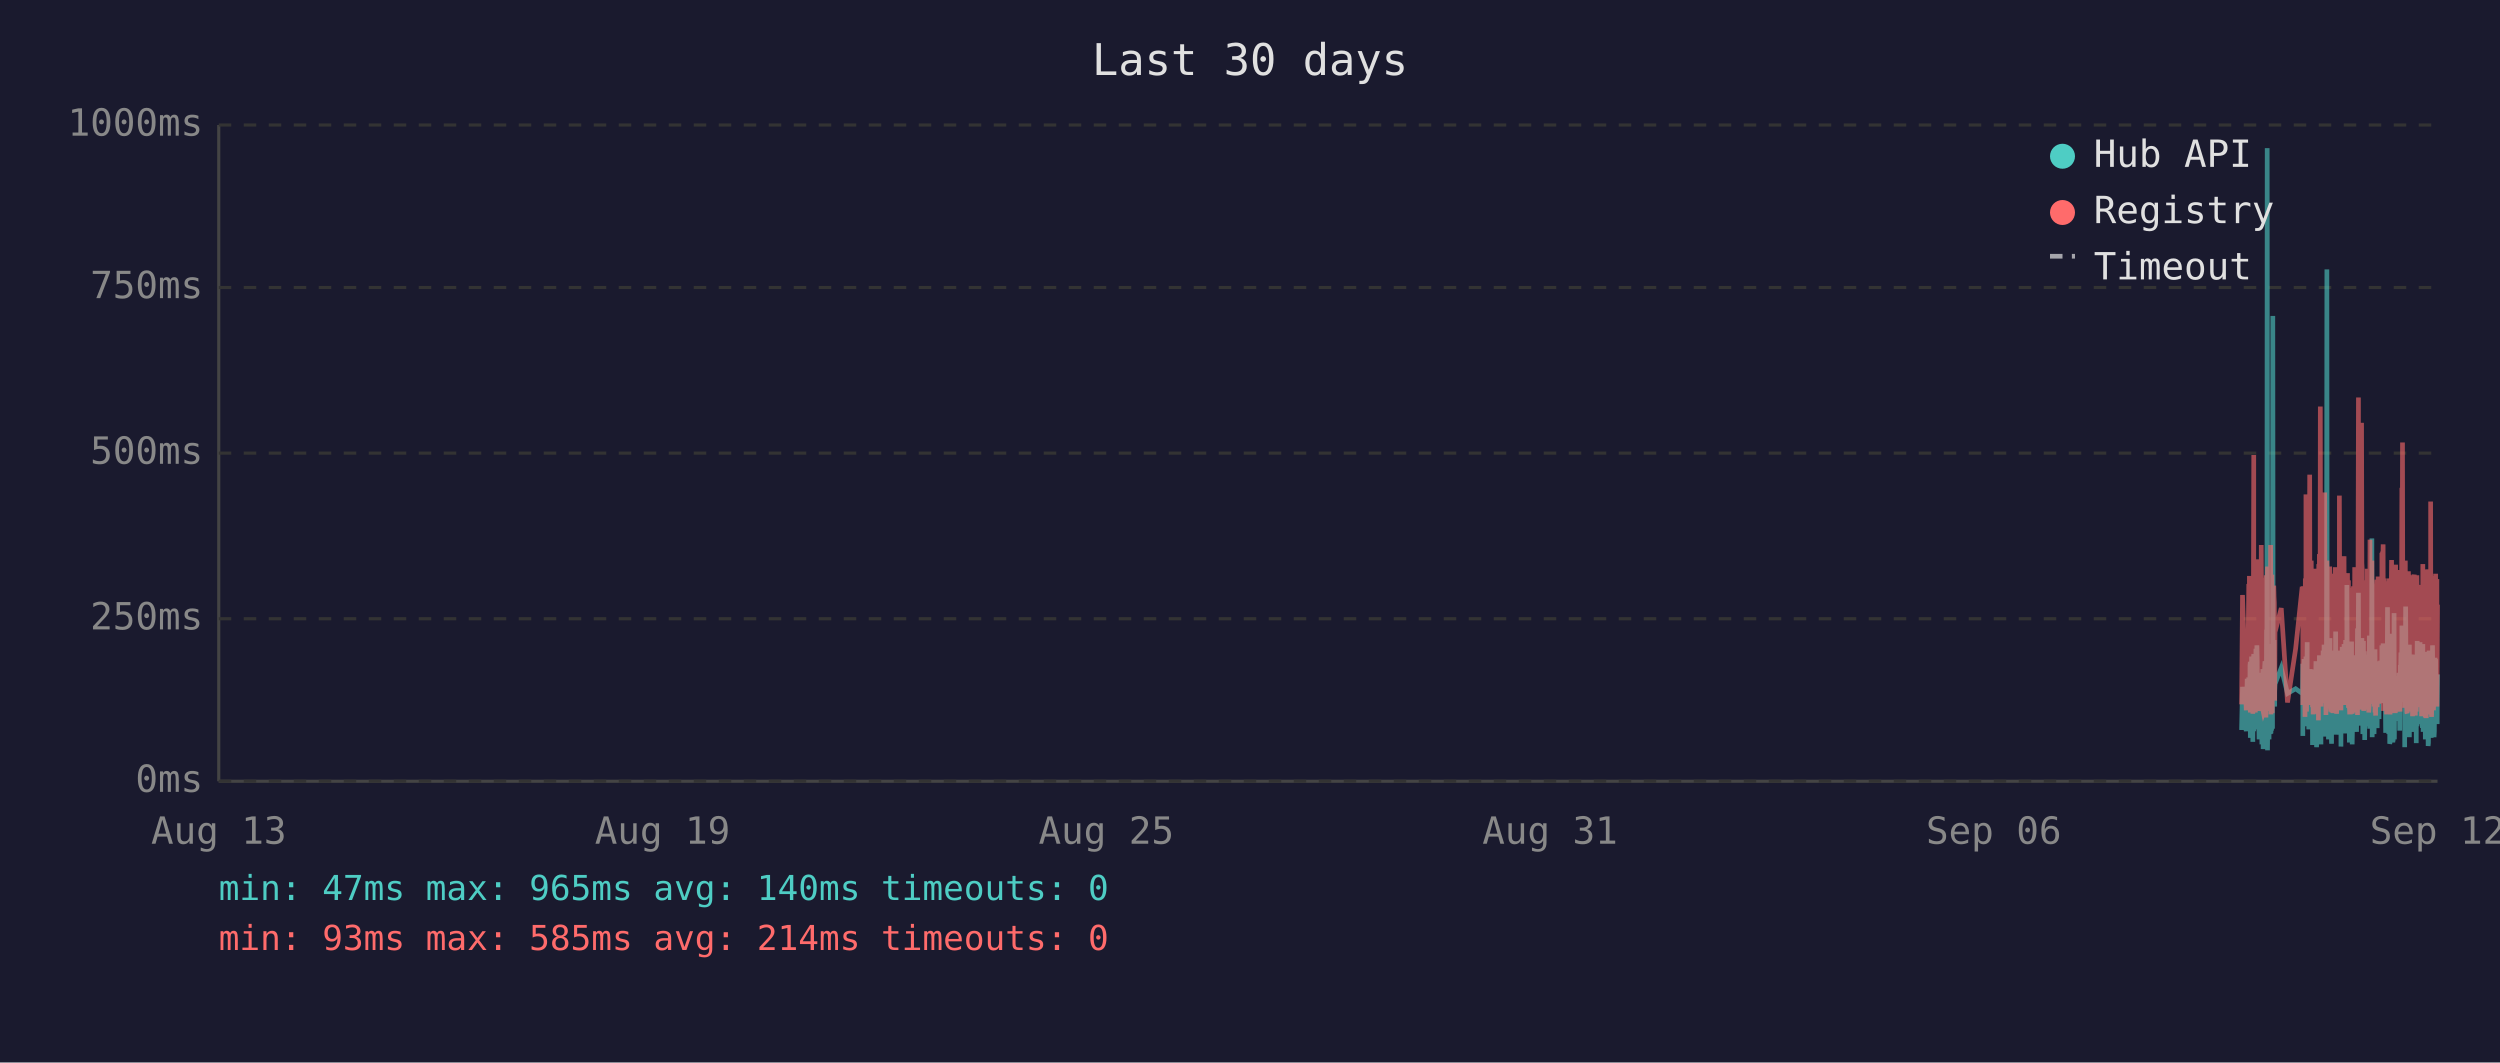
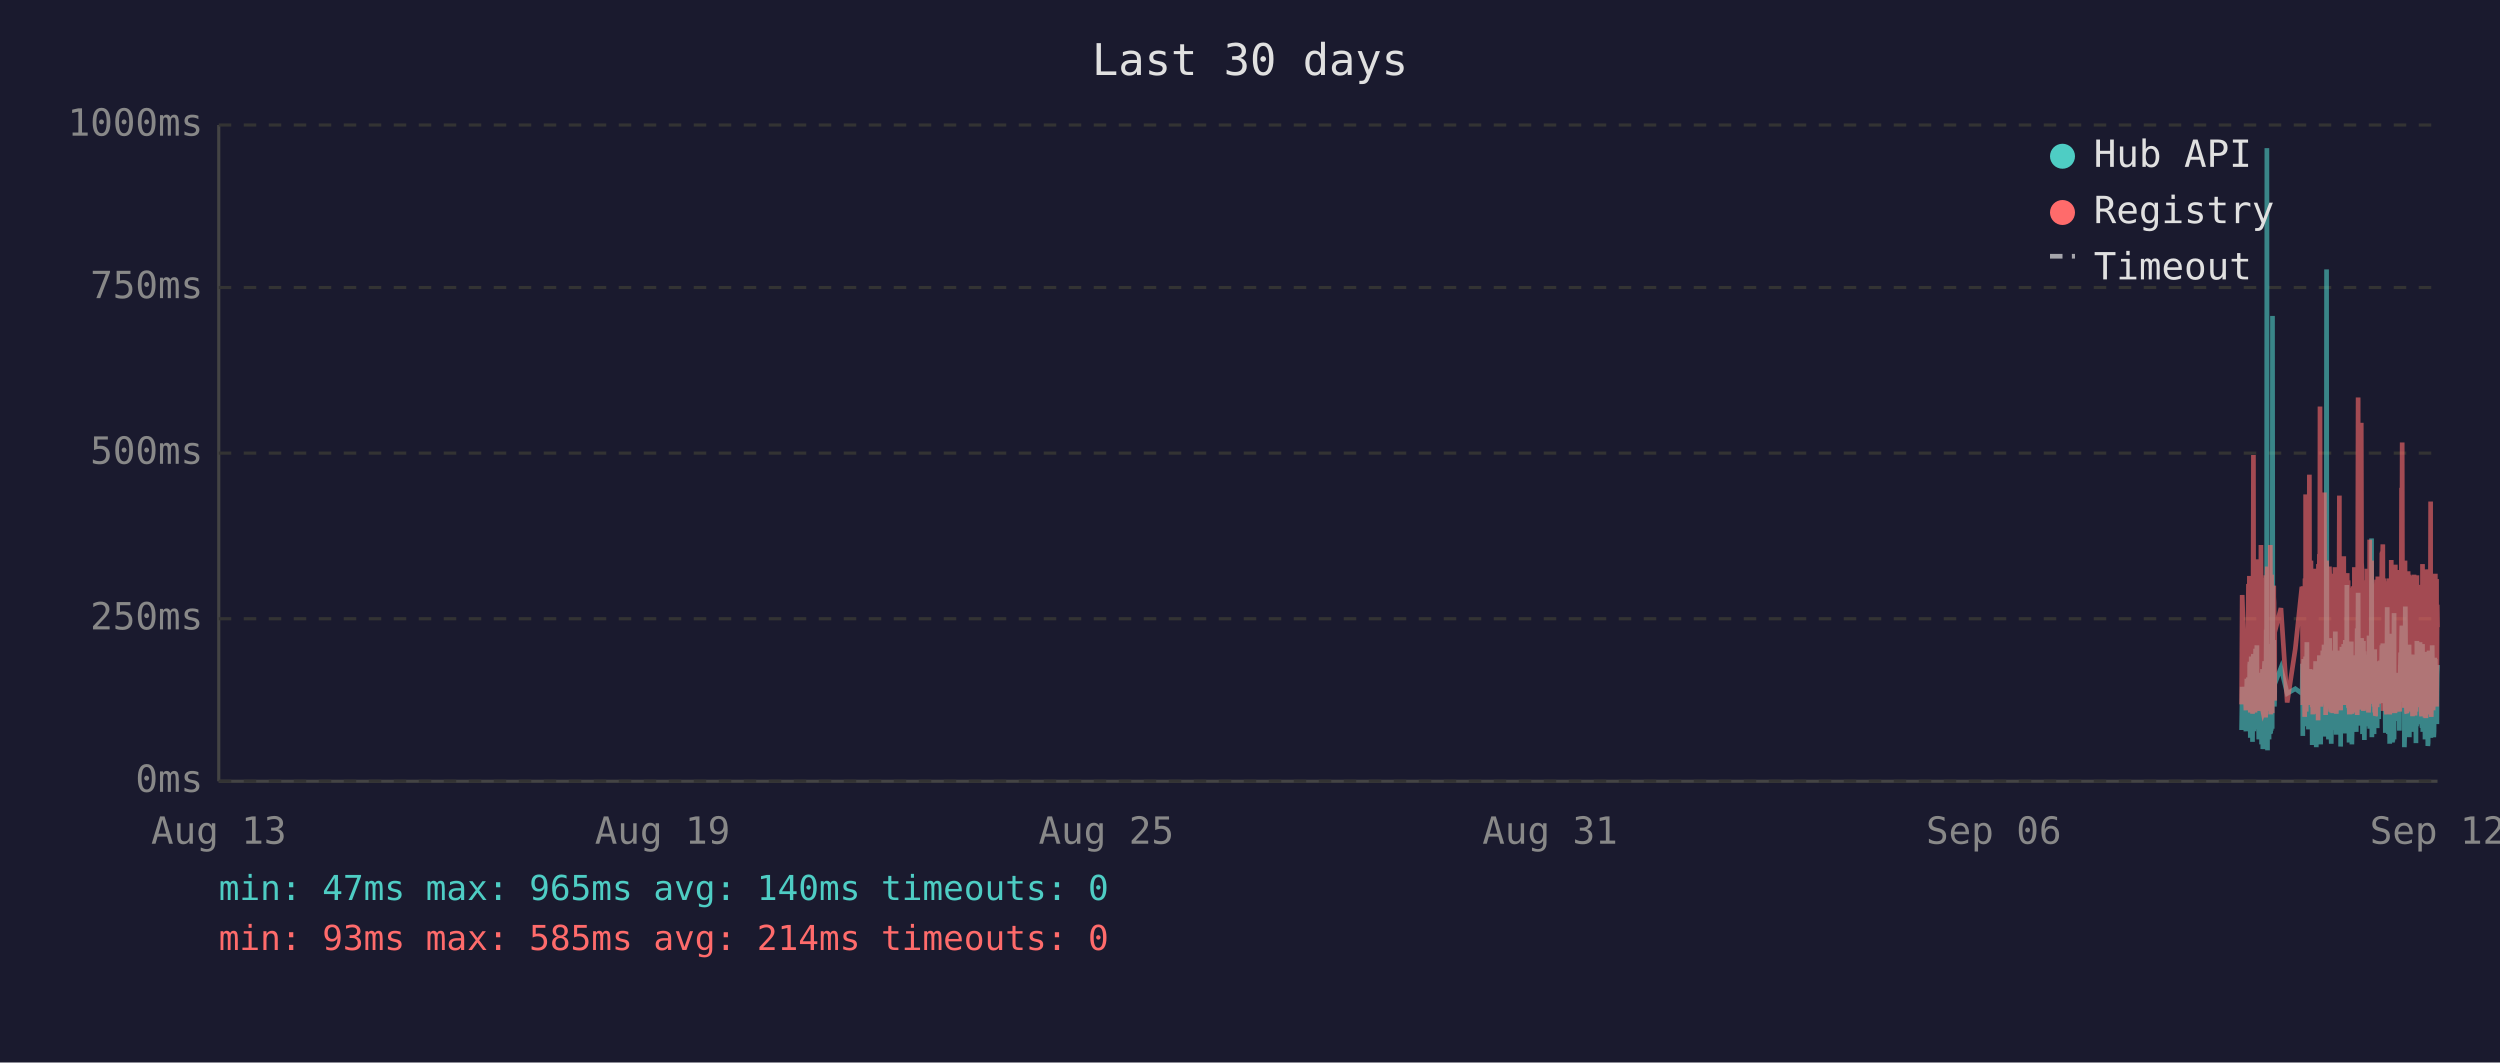
<svg xmlns="http://www.w3.org/2000/svg" viewBox="0 0 800 340" font-family="monospace" font-size="12">
  <rect width="800" height="340" fill="#1a1a2e" />
  <text x="400" y="24" fill="#e0e0e0" font-size="14" text-anchor="middle">Last 30 days</text>
  <line x1="70" y1="40" x2="70" y2="250" stroke="#444" stroke-width="1" />
  <line x1="70" y1="250" x2="780" y2="250" stroke="#444" stroke-width="1" />
  <line x1="70" y1="250" x2="780" y2="250" stroke="#333" stroke-width="1" stroke-dasharray="4" />
  <text x="65" y="250" fill="#888" text-anchor="end" dominant-baseline="middle">0ms</text>
  <line x1="70" y1="198" x2="780" y2="198" stroke="#333" stroke-width="1" stroke-dasharray="4" />
  <text x="65" y="198" fill="#888" text-anchor="end" dominant-baseline="middle">250ms</text>
  <line x1="70" y1="145" x2="780" y2="145" stroke="#333" stroke-width="1" stroke-dasharray="4" />
  <text x="65" y="145" fill="#888" text-anchor="end" dominant-baseline="middle">500ms</text>
  <line x1="70" y1="92" x2="780" y2="92" stroke="#333" stroke-width="1" stroke-dasharray="4" />
  <text x="65" y="92" fill="#888" text-anchor="end" dominant-baseline="middle">750ms</text>
  <line x1="70" y1="40" x2="780" y2="40" stroke="#333" stroke-width="1" stroke-dasharray="4" />
  <text x="65" y="40" fill="#888" text-anchor="end" dominant-baseline="middle">1000ms</text>
  <text x="70" y="270" fill="#888" text-anchor="middle">Aug 13</text>
  <text x="212" y="270" fill="#888" text-anchor="middle">Aug 19</text>
  <text x="354" y="270" fill="#888" text-anchor="middle">Aug 25</text>
  <text x="496" y="270" fill="#888" text-anchor="middle">Aug 31</text>
  <text x="638" y="270" fill="#888" text-anchor="middle">Sep 06</text>
  <text x="780" y="270" fill="#888" text-anchor="middle">Sep 12</text>
-   <polyline points="717.3,233.6 717.6,219.8 718.8,234.0 719.1,217.2 719.2,223.3 719.6,216.8 719.7,222.3 719.8,224.2 719.8,225.0 719.9,233.6 720.0,213.0 720.1,211.8 720.1,236.1 720.2,235.1 720.3,223.8 720.3,221.2 720.4,222.3 720.5,210.1 720.6,223.3 720.7,234.7 720.7,220.6 720.8,218.9 720.9,237.4 721.0,223.1 721.1,210.9 721.2,209.3 721.2,234.0 721.3,217.0 721.4,214.3 721.5,230.9 721.6,233.4 721.7,220.6 721.7,221.2 721.7,220.6 721.8,215.8 721.9,207.6 722.0,216.6 722.1,213.9 722.2,218.9 722.2,206.5 722.3,211.4 722.4,228.4 722.5,226.1 722.6,220.2 722.7,221.2 722.7,221.9 722.8,228.8 722.9,236.6 723.0,221.9 723.1,215.3 723.2,231.1 723.2,221.9 723.3,221.2 723.4,218.7 723.5,234.7 723.6,221.2 723.7,218.1 723.7,223.1 723.8,238.2 723.9,220.8 724.0,224.8 724.1,214.1 724.2,232.6 724.2,239.7 724.3,237.6 724.4,232.6 724.5,219.1 724.6,219.8 724.6,217.2 724.7,213.2 724.8,211.6 724.9,220.2 725.0,216.6 725.1,222.5 725.1,234.7 725.1,229.4 725.2,225.6 725.3,201.5 725.4,223.8 725.5,47.4 725.6,196.0 725.6,240.1 725.7,231.1 725.8,221.0 725.9,225.0 726.0,217.9 726.1,212.8 726.1,236.6 726.2,222.7 726.3,222.9 726.4,221.0 726.5,234.9 726.6,209.0 726.7,234.7 726.7,213.5 726.8,206.1 726.9,233.8 727.0,220.2 727.1,230.7 727.1,223.8 727.2,233.2 727.3,101.1 727.4,207.2 727.5,217.9 727.6,218.9 727.6,224.4 727.7,204.8 727.8,216.6 727.9,226.1 727.9,221.2 728.0,218.9 730.0,213.7 732.0,221.9 734.6,220.4 736.7,221.9 736.8,221.0 736.9,212.4 736.9,235.5 737.0,214.1 737.1,215.3 737.2,214.3 737.3,210.9 737.4,219.5 737.4,221.0 737.5,222.9 737.6,232.4 737.7,217.4 737.8,231.1 737.9,210.1 737.9,216.0 738.0,232.2 738.1,226.1 738.2,216.2 738.3,205.5 738.3,230.3 738.4,217.4 738.5,224.4 738.6,232.2 738.7,215.8 738.8,233.4 738.8,214.5 739.0,219.3 739.1,221.9 739.2,227.3 739.3,214.1 739.3,222.9 739.4,215.6 739.5,218.3 739.6,220.0 739.7,215.1 739.8,230.1 739.8,214.3 739.9,215.8 740.0,238.4 740.1,223.8 740.2,238.0 740.3,222.1 740.3,222.1 740.4,230.5 740.5,220.2 740.6,216.8 740.7,225.6 740.8,236.1 740.8,221.9 740.9,216.8 741.0,220.6 741.1,211.6 741.2,216.6 741.2,233.8 741.3,239.1 741.4,234.9 741.5,227.3 741.6,229.4 741.7,211.6 741.7,215.1 741.8,215.8 741.9,236.1 741.9,235.3 742.0,221.7 742.1,216.8 742.2,233.8 742.2,209.7 742.3,223.8 742.4,222.7 742.5,216.6 742.6,229.4 742.7,238.2 742.7,229.6 742.8,220.4 742.9,214.5 743.0,220.4 743.1,229.8 743.2,221.2 743.2,219.3 743.3,217.4 743.4,208.2 743.5,218.5 743.6,208.2 743.7,218.9 743.7,206.3 743.8,235.7 743.9,212.2 744.0,213.9 744.1,219.8 744.2,218.7 744.2,233.0 744.3,219.3 744.4,226.1 744.5,197.1 744.6,86.2 744.7,216.0 744.7,233.8 744.8,208.2 744.9,213.0 745.0,210.3 745.1,223.3 745.1,236.6 745.2,217.9 745.3,205.9 745.4,216.4 745.5,216.4 745.6,204.2 745.6,216.4 745.7,219.8 745.8,213.7 745.8,231.7 745.9,223.1 746.0,234.9 746.1,238.0 746.1,228.2 746.2,231.5 746.3,222.1 746.4,222.1 746.5,233.6 746.6,219.5 746.6,208.2 746.7,225.8 746.8,212.8 746.9,221.0 747.0,233.2 747.1,224.4 747.1,231.5 747.2,216.0 747.3,218.9 747.4,202.1 747.5,224.6 747.6,217.7 747.6,235.1 747.7,222.9 747.8,226.1 747.9,221.4 748.0,219.8 748.1,211.4 748.1,212.2 748.2,220.8 748.3,208.2 748.4,221.4 748.5,222.5 748.6,214.9 748.6,220.2 748.7,209.0 748.8,219.5 748.9,220.2 749.0,215.3 749.1,218.7 749.1,233.4 749.1,238.9 749.2,210.9 749.3,223.5 749.4,213.2 749.5,207.0 749.5,219.5 749.6,216.4 749.7,223.3 749.8,224.2 749.9,215.3 750.0,210.9 750.0,221.0 750.1,206.1 750.2,233.0 750.3,220.4 750.4,210.7 750.5,220.2 750.5,234.7 750.6,204.8 750.7,219.1 750.8,228.6 750.9,214.3 751.0,222.3 751.0,187.2 751.1,208.6 751.2,221.2 751.3,207.4 751.4,220.6 751.5,221.4 751.5,228.4 751.6,223.5 751.7,226.5 751.8,237.6 751.8,221.4 751.9,234.2 752.0,220.8 752.0,214.9 752.1,234.5 752.2,217.0 752.3,227.1 752.4,221.7 752.5,205.3 752.5,215.6 752.6,226.5 752.7,238.2 752.8,232.6 752.9,223.3 752.9,216.8 753.0,234.0 753.1,225.4 753.2,218.1 753.3,209.9 753.4,218.3 753.4,225.6 753.5,209.7 753.6,211.6 753.7,224.0 753.8,219.1 753.8,221.4 753.9,223.8 753.9,233.4 754.0,226.7 754.1,234.2 754.2,222.9 754.3,213.0 754.4,201.1 754.4,229.2 754.5,220.8 754.6,215.8 754.7,189.7 754.8,223.5 754.9,208.8 754.9,223.3 755.0,217.7 755.1,207.8 755.2,218.1 755.3,213.9 755.4,212.0 755.4,218.9 755.5,218.3 755.6,232.2 755.7,206.3 755.8,204.2 755.9,218.5 755.9,230.9 756.0,218.3 756.1,234.9 756.2,229.8 756.3,215.3 756.3,205.1 756.4,232.6 756.5,231.1 756.6,208.4 756.7,236.8 756.8,218.9 756.8,228.6 756.9,228.4 757.0,209.5 757.1,217.0 757.2,232.4 757.3,230.1 757.3,212.8 757.4,223.8 757.5,221.4 757.6,232.2 757.7,218.1 757.8,222.5 757.8,229.4 757.9,221.2 758.0,230.3 758.1,224.2 758.2,203.4 758.3,208.2 758.3,233.2 758.4,222.9 758.5,228.2 758.6,216.6 758.7,219.3 758.8,221.0 758.8,214.5 758.9,211.8 759.0,172.3 759.1,235.9 759.2,230.9 759.3,211.6 759.3,209.5 759.4,217.2 759.5,218.7 759.6,220.0 759.7,215.3 759.7,234.9 759.8,227.3 759.9,213.9 760.0,207.8 760.1,230.1 760.2,225.4 760.2,233.0 760.3,215.1 760.4,225.0 760.5,219.3 760.6,220.8 760.6,220.6 760.7,225.0 760.7,233.0 760.8,211.6 760.9,222.9 761.0,220.0 761.1,225.0 761.2,213.7 761.2,213.7 761.3,230.1 761.4,213.5 761.5,224.2 761.6,214.9 761.7,224.2 761.8,211.4 761.8,218.7 761.9,212.8 762.0,215.1 762.1,225.0 762.2,213.7 762.2,206.5 762.3,213.9 762.4,217.7 762.5,219.1 762.6,205.9 762.7,224.0 762.7,212.4 762.8,216.4 762.9,219.8 763.0,220.6 763.1,215.3 763.2,222.5 763.2,224.6 763.3,223.1 763.4,234.5 763.5,230.9 763.6,229.6 763.7,224.6 763.7,225.2 763.8,216.6 763.9,218.3 764.0,194.3 764.1,231.1 764.2,223.3 764.2,207.4 764.3,216.2 764.4,234.9 764.5,231.7 764.6,212.8 764.7,226.5 764.7,238.0 764.8,237.6 764.9,221.4 765.0,219.5 765.1,220.4 765.2,217.2 765.2,217.9 765.3,202.8 765.4,216.6 765.5,224.4 765.6,215.6 765.7,215.1 765.7,237.6 765.7,219.8 765.8,237.2 765.9,233.2 766.0,222.9 766.1,224.2 766.1,196.2 766.2,236.6 766.3,217.9 766.4,218.9 766.5,223.3 766.6,218.5 766.6,224.4 766.7,217.2 766.8,217.7 766.9,216.4 767.0,228.2 767.1,217.0 767.1,216.4 767.2,217.0 767.3,224.8 767.4,230.7 767.5,222.5 767.6,218.5 767.6,221.2 767.7,215.3 767.8,217.4 767.9,233.8 768.0,217.4 768.1,224.6 768.1,212.8 768.2,214.9 768.3,208.8 768.4,214.1 768.5,215.3 768.6,204.8 768.6,200.2 768.7,223.3 768.8,211.4 768.9,209.3 769.0,205.1 769.1,215.1 769.1,223.5 769.2,224.2 769.3,209.9 769.4,216.8 769.5,214.9 769.5,239.1 769.5,235.5 769.6,216.4 769.7,214.7 769.8,194.1 769.9,210.9 770.0,216.2 770.0,232.8 770.1,233.0 770.2,221.9 770.3,235.5 770.4,220.6 770.5,222.3 770.5,226.1 770.6,232.8 770.7,211.4 770.8,232.6 770.9,235.3 771.0,206.3 771.0,235.9 771.1,220.4 771.2,217.2 771.3,221.4 771.4,213.7 771.5,217.0 771.5,218.3 771.6,214.9 771.7,231.5 771.8,212.2 771.9,215.1 772.0,217.4 772.0,234.2 772.1,231.7 772.2,210.3 772.3,209.5 772.4,220.2 772.5,219.8 772.5,219.3 772.6,224.4 772.7,224.0 772.8,215.3 772.9,224.4 772.9,233.8 772.9,220.2 773.0,228.6 773.1,216.0 773.2,237.8 773.3,215.6 773.4,232.4 773.4,220.2 773.5,205.1 773.6,231.3 773.7,220.2 773.8,209.3 773.9,216.6 773.9,215.6 774.0,231.7 774.1,228.4 774.2,227.3 774.3,217.2 774.4,221.0 774.4,205.5 774.5,216.2 774.6,223.3 774.7,223.8 774.8,226.9 774.9,229.6 774.9,223.5 775.0,231.3 775.1,232.2 775.2,232.2 775.3,206.1 775.4,234.2 775.4,219.8 775.5,221.4 775.6,209.7 775.7,222.5 775.8,218.1 775.9,223.5 775.9,220.2 776.0,215.8 776.1,236.6 776.2,234.0 776.3,212.8 776.4,235.3 776.4,208.6 776.5,216.2 776.6,230.9 776.7,211.8 776.8,226.1 776.8,216.8 776.9,222.9 777.0,238.7 777.1,237.8 777.2,221.7 777.3,233.8 777.3,208.2 777.4,221.4 777.5,221.4 777.6,217.0 777.7,218.9 777.7,210.7 777.8,215.3 777.8,218.7 777.9,232.6 778.0,236.1 778.1,221.9 778.2,230.3 778.3,212.8 778.3,233.2 778.4,206.5 778.5,216.6 778.6,218.3 778.7,234.5 778.8,230.9 778.8,216.4 778.9,235.9 779.0,234.0 779.1,214.9 779.2,210.5 779.3,212.6 779.3,230.5 779.4,210.9 779.5,229.0 779.6,227.5 779.7,225.0 779.8,216.4 779.8,226.7 779.9,231.7 780.0,215.8" fill="none" stroke="#4ecdc4" stroke-width="1.5" opacity="0.6" />
-   <polyline points="717.3,225.4 717.6,190.4 718.8,227.3 719.1,201.7 719.2,226.5 719.6,187.6 719.7,187.6 719.8,215.8 719.8,184.3 719.9,224.6 720.0,206.3 720.1,192.5 720.1,228.0 720.2,225.8 720.3,209.0 720.3,204.0 720.4,209.0 720.5,196.2 720.6,224.4 720.7,225.8 720.7,206.1 720.8,204.2 720.9,228.4 721.0,222.3 721.1,186.0 721.2,145.6 721.2,226.3 721.3,215.1 721.4,226.3 721.5,224.2 721.6,226.5 721.7,228.0 721.7,228.0 721.7,206.5 721.8,198.1 721.9,181.3 722.0,193.1 722.1,199.4 722.2,181.1 722.2,201.1 722.3,196.7 722.4,223.5 722.5,214.9 722.6,179.0 722.7,185.3 722.7,227.5 722.8,225.8 722.9,226.7 723.0,185.7 723.1,209.5 723.2,224.4 723.2,184.9 723.3,184.5 723.4,206.3 723.5,225.0 723.6,174.4 723.7,200.7 723.7,185.3 723.8,226.5 723.9,186.4 724.0,222.7 724.1,190.8 724.2,216.6 724.2,227.5 724.3,228.0 724.4,227.7 724.5,186.6 724.6,210.5 724.6,200.2 724.7,200.4 724.8,198.1 724.9,206.1 725.0,190.4 725.1,184.9 725.1,229.6 725.1,217.7 725.2,184.1 725.3,188.3 725.4,216.6 725.5,187.8 725.6,181.3 725.6,227.5 725.7,225.6 725.8,207.4 725.9,226.5 726.0,201.3 726.1,193.9 726.1,226.9 726.2,184.1 726.3,209.0 726.4,185.5 726.5,225.8 726.6,174.4 726.7,228.6 726.7,192.7 726.8,197.5 726.9,224.0 727.0,183.9 727.1,225.0 727.1,228.2 727.2,216.0 727.3,209.9 727.4,192.2 727.5,193.3 727.6,221.7 727.6,187.4 727.7,191.0 727.8,192.9 727.9,217.2 727.9,224.2 728.0,202.3 730.0,194.6 732.0,224.8 734.6,207.6 736.7,187.8 736.8,188.7 736.9,201.7 736.9,225.6 737.0,191.0 737.1,187.6 737.2,190.8 737.3,190.6 737.4,208.8 737.4,210.5 737.5,216.0 737.6,229.4 737.7,185.1 737.8,218.7 737.9,182.8 737.9,158.2 738.0,221.7 738.1,227.7 738.2,191.8 738.3,178.8 738.3,225.4 738.4,203.0 738.5,219.5 738.6,219.3 738.7,205.3 738.8,225.6 738.8,182.0 739.0,181.3 739.1,151.9 739.2,218.5 739.3,189.1 739.3,208.0 739.4,207.4 739.5,210.1 739.6,179.4 739.7,202.1 739.8,224.2 739.8,194.3 739.9,189.9 740.0,226.3 740.1,196.4 740.2,228.6 740.3,206.5 740.3,217.4 740.4,224.4 740.5,182.0 740.6,191.4 740.7,228.4 740.8,225.4 740.8,225.2 740.9,187.6 741.0,184.7 741.1,196.7 741.2,204.0 741.2,223.8 741.3,224.4 741.4,226.9 741.5,215.6 741.6,216.8 741.7,210.1 741.7,208.2 741.8,205.9 741.9,230.5 741.9,228.4 742.0,180.5 742.1,186.4 742.2,223.8 742.2,177.3 742.3,184.7 742.4,225.8 742.5,130.1 742.6,217.2 742.7,226.1 742.7,224.8 742.8,181.8 742.9,190.8 743.0,201.7 743.1,225.0 743.2,221.0 743.2,183.4 743.3,192.7 743.4,199.2 743.5,184.9 743.6,182.2 743.7,183.9 743.7,178.4 743.8,224.2 743.9,157.6 744.0,197.7 744.1,208.6 744.2,184.5 744.2,214.1 744.3,228.8 744.4,206.5 744.5,194.6 744.6,179.4 744.7,186.6 744.7,221.9 744.8,214.1 744.9,203.6 745.0,197.3 745.1,208.8 745.1,225.2 745.2,190.6 745.3,194.6 745.4,189.5 745.5,181.3 745.6,184.5 745.6,191.4 745.7,188.1 745.8,192.7 745.8,226.1 745.9,227.7 746.0,225.0 746.1,223.5 746.1,215.3 746.2,228.0 746.3,215.1 746.4,184.5 746.5,215.3 746.6,228.2 746.6,197.3 746.7,184.3 746.8,224.4 746.9,183.6 747.0,225.6 747.1,185.3 747.1,224.8 747.2,226.3 747.3,181.5 747.4,190.8 747.5,213.5 747.6,189.7 747.6,225.0 747.7,228.4 747.8,226.3 747.9,217.7 748.0,203.4 748.1,199.6 748.1,194.8 748.2,185.3 748.3,199.4 748.4,188.9 748.5,215.1 748.6,190.6 748.6,158.6 748.7,192.7 748.8,187.8 748.9,207.8 749.0,195.0 749.1,184.1 749.1,216.0 749.1,227.3 749.2,183.6 749.3,223.8 749.4,194.3 749.5,182.8 749.5,185.1 749.6,202.3 749.7,204.4 749.8,220.6 749.9,189.3 750.0,207.8 750.0,181.3 750.1,178.0 750.2,223.3 750.3,183.4 750.4,191.6 750.5,204.0 750.5,225.6 750.6,195.8 750.7,210.1 750.8,222.9 750.9,189.1 751.0,207.0 751.0,191.2 751.1,197.5 751.2,183.4 751.3,197.9 751.4,193.5 751.5,185.7 751.5,226.5 751.6,225.4 751.7,210.9 751.8,226.7 751.8,225.2 751.9,228.6 752.0,210.1 752.0,193.1 752.1,228.6 752.2,214.7 752.3,214.9 752.4,214.5 752.5,188.1 752.5,191.4 752.6,226.3 752.7,228.4 752.8,223.8 752.9,211.4 752.9,216.8 753.0,226.5 753.1,187.6 753.2,203.4 753.3,226.5 753.4,191.2 753.4,217.0 753.5,181.5 753.6,196.2 753.7,228.0 753.8,191.8 753.8,225.8 753.9,225.8 753.9,227.5 754.0,218.3 754.1,227.7 754.2,183.9 754.3,190.6 754.4,228.8 754.4,222.9 754.5,223.8 754.6,170.4 754.7,127.2 754.8,196.0 754.9,199.6 754.9,227.1 755.0,188.9 755.1,191.6 755.2,209.0 755.3,192.5 755.4,188.5 755.4,182.2 755.5,209.0 755.6,225.6 755.7,135.3 755.8,180.1 755.9,182.0 755.9,225.2 756.0,185.7 756.1,223.8 756.2,225.8 756.3,189.1 756.3,207.0 756.4,227.5 756.5,216.0 756.6,197.1 756.7,222.5 756.8,214.5 756.8,217.2 756.9,223.8 757.0,189.5 757.1,186.8 757.2,223.5 757.3,223.3 757.3,189.9 757.4,226.5 757.5,182.0 757.6,224.2 757.7,205.3 757.8,227.1 757.8,224.0 757.9,185.1 758.0,228.0 758.1,226.5 758.2,184.5 758.3,207.2 758.3,218.3 758.4,172.7 758.5,224.4 758.6,195.0 758.7,189.7 758.8,181.3 758.8,185.1 758.9,197.5 759.0,179.4 759.1,224.0 759.2,225.2 759.3,192.2 759.3,205.9 759.4,207.4 759.5,210.5 759.6,224.4 759.7,191.4 759.7,226.1 759.8,218.3 759.9,189.3 760.0,228.0 760.1,209.0 760.2,229.0 760.2,228.8 760.3,192.9 760.4,187.0 760.5,187.6 760.6,185.5 760.6,208.0 760.7,224.6 760.7,226.3 760.8,200.4 760.9,216.4 761.0,184.5 761.1,207.2 761.2,190.8 761.2,191.8 761.3,225.2 761.4,190.8 761.5,208.2 761.6,191.2 761.7,188.1 761.8,194.1 761.8,187.0 761.9,193.1 762.0,189.7 762.1,224.2 762.2,193.3 762.2,176.9 762.3,188.9 762.4,176.5 762.5,180.7 762.6,174.2 762.7,227.5 762.7,185.7 762.8,191.0 762.9,207.2 763.0,185.1 763.1,192.0 763.2,216.6 763.2,226.3 763.3,208.0 763.4,226.5 763.5,227.3 763.6,218.9 763.7,227.1 763.7,228.6 763.8,191.6 763.9,227.1 764.0,198.6 764.1,227.3 764.2,218.9 764.2,186.0 764.3,191.0 764.4,224.6 764.5,228.6 764.6,185.1 764.7,217.4 764.7,223.8 764.8,228.6 764.9,227.3 765.0,206.1 765.1,206.1 765.2,193.9 765.2,188.9 765.3,179.2 765.4,200.0 765.5,226.7 765.6,193.9 765.7,192.0 765.7,227.3 765.7,204.8 765.8,227.5 765.9,226.5 766.0,225.4 766.1,226.7 766.1,193.3 766.2,228.2 766.3,193.1 766.4,209.0 766.5,228.2 766.6,180.7 766.6,210.9 766.7,197.7 766.8,192.9 766.9,193.5 767.0,215.8 767.1,199.8 767.1,207.2 767.2,224.4 767.3,224.6 767.4,214.7 767.5,186.2 767.6,225.2 767.6,182.4 767.7,190.6 767.8,197.5 767.9,226.5 768.0,227.7 768.1,212.0 768.1,191.8 768.2,189.3 768.3,194.3 768.4,191.4 768.5,191.4 768.6,156.1 768.6,209.9 768.7,184.3 768.8,141.6 768.9,198.8 769.0,200.7 769.1,195.8 769.1,223.8 769.2,185.7 769.3,197.7 769.4,191.0 769.5,193.5 769.5,226.5 769.5,223.1 769.6,191.6 769.7,179.4 769.8,225.2 769.9,185.5 770.0,194.6 770.0,209.9 770.1,224.2 770.2,228.0 770.3,228.2 770.4,222.5 770.5,187.4 770.5,200.2 770.6,225.6 770.7,182.8 770.8,227.7 770.9,224.0 771.0,183.9 771.0,219.5 771.1,184.3 771.2,189.3 771.3,194.8 771.4,189.3 771.5,189.7 771.5,203.8 771.6,209.3 771.7,212.6 771.8,185.7 771.9,206.5 772.0,207.4 772.0,229.2 772.1,222.7 772.2,194.6 772.3,196.9 772.4,204.0 772.5,219.3 772.5,184.5 772.6,183.9 772.7,208.4 772.8,209.5 772.9,215.1 772.9,229.0 772.9,204.2 773.0,216.2 773.1,208.2 773.2,227.7 773.3,192.9 773.4,226.3 773.4,184.1 773.5,194.3 773.6,226.3 773.7,207.8 773.8,197.3 773.9,189.1 773.9,204.4 774.0,224.4 774.1,217.4 774.2,225.8 774.3,188.5 774.4,187.2 774.4,190.8 774.5,192.7 774.6,222.3 774.7,206.3 774.8,214.9 774.9,228.4 774.9,229.2 775.0,223.8 775.1,217.2 775.2,229.0 775.3,180.5 775.4,225.6 775.4,187.0 775.5,211.4 775.6,199.4 775.7,187.0 775.8,201.3 775.9,185.5 775.9,207.0 776.0,196.9 776.1,229.6 776.2,214.5 776.3,210.3 776.4,229.8 776.4,182.2 776.5,194.1 776.6,214.5 776.7,185.5 776.8,216.2 776.8,189.3 776.9,186.2 777.0,227.3 777.1,219.3 777.2,225.0 777.3,226.5 777.3,200.9 777.4,228.6 777.5,182.8 777.6,207.8 777.7,188.5 777.7,192.9 777.8,197.1 777.8,160.5 777.9,224.6 778.0,226.5 778.1,229.4 778.2,222.3 778.3,193.9 778.3,226.3 778.4,197.9 778.5,208.4 778.6,184.3 778.7,227.3 778.8,223.5 778.8,204.6 778.9,226.1 779.0,216.0 779.1,199.2 779.2,185.1 779.3,192.7 779.3,222.9 779.4,183.6 779.5,225.0 779.6,218.5 779.7,187.8 779.8,185.3 779.8,226.1 779.9,212.8 780.0,193.5" fill="none" stroke="#ff6b6b" stroke-width="1.5" opacity="0.6" />
+   <polyline points="717.3,233.6 717.5,219.8 718.7,234.0 719.0,217.2 719.1,223.3 719.5,216.8 719.6,222.3 719.7,224.2 719.8,225.0 719.8,233.6 719.9,213.0 720.0,211.8 720.1,236.1 720.1,235.1 720.2,223.8 720.2,221.2 720.3,222.3 720.4,210.1 720.5,223.3 720.6,234.7 720.7,220.6 720.7,218.9 720.8,237.4 720.9,223.1 721.0,210.9 721.1,209.3 721.2,234.0 721.2,217.0 721.3,214.3 721.4,230.9 721.5,233.4 721.6,220.6 721.6,221.2 721.7,220.6 721.7,215.8 721.8,207.6 721.9,216.6 722.0,213.9 722.1,218.9 722.2,206.5 722.2,211.4 722.3,228.4 722.4,226.1 722.5,220.2 722.6,221.2 722.7,221.9 722.7,228.8 722.8,236.6 722.9,221.9 723.0,215.3 723.1,231.1 723.2,221.9 723.2,221.2 723.3,218.7 723.4,234.7 723.5,221.2 723.6,218.1 723.7,223.1 723.7,238.2 723.8,220.8 723.9,224.8 724.0,214.1 724.1,232.6 724.1,239.7 724.2,237.6 724.3,232.6 724.4,219.1 724.5,219.8 724.6,217.2 724.6,213.2 724.7,211.6 724.8,220.2 724.9,216.6 725.0,222.5 725.0,234.7 725.1,229.4 725.1,225.6 725.2,201.5 725.3,223.8 725.4,47.4 725.5,196.0 725.6,240.1 725.6,231.1 725.7,221.0 725.8,225.0 725.9,217.9 726.0,212.8 726.1,236.6 726.1,222.7 726.2,222.9 726.3,221.0 726.4,234.9 726.5,209.0 726.6,234.7 726.6,213.5 726.7,206.1 726.8,233.8 726.9,220.2 727.0,230.7 727.1,223.8 727.1,233.2 727.2,101.1 727.3,207.2 727.4,217.9 727.5,218.9 727.6,224.4 727.6,204.8 727.7,216.6 727.8,226.1 727.9,221.2 727.9,218.9 729.9,213.7 731.9,221.9 734.5,220.4 736.6,221.9 736.7,221.0 736.8,212.4 736.9,235.5 736.9,214.1 737.0,215.3 737.1,214.3 737.2,210.9 737.3,219.5 737.4,221.0 737.4,222.9 737.5,232.4 737.6,217.4 737.7,231.1 737.8,210.1 737.8,216.0 737.9,232.2 738.0,226.1 738.1,216.2 738.2,205.5 738.3,230.3 738.3,217.4 738.4,224.4 738.5,232.2 738.6,215.8 738.7,233.4 738.8,214.5 738.9,219.3 739.0,221.9 739.1,227.3 739.2,214.1 739.3,222.9 739.3,215.6 739.4,218.3 739.5,220.0 739.6,215.1 739.7,230.1 739.8,214.3 739.8,215.8 739.9,238.4 740.0,223.8 740.1,238.0 740.2,222.1 740.3,222.1 740.3,230.5 740.4,220.2 740.5,216.8 740.6,225.6 740.7,236.1 740.7,221.9 740.8,216.8 740.9,220.6 741.0,211.6 741.1,216.6 741.2,233.8 741.2,239.1 741.3,234.9 741.4,227.3 741.5,229.4 741.6,211.6 741.7,215.1 741.7,215.8 741.8,236.1 741.8,235.3 741.9,221.7 742.0,216.8 742.1,233.8 742.2,209.7 742.2,223.8 742.3,222.7 742.4,216.6 742.5,229.4 742.6,238.2 742.7,229.6 742.7,220.4 742.8,214.5 742.9,220.4 743.0,229.8 743.1,221.2 743.2,219.3 743.2,217.4 743.3,208.2 743.4,218.5 743.5,208.2 743.6,218.9 743.7,206.3 743.7,235.7 743.8,212.2 743.9,213.9 744.0,219.8 744.1,218.7 744.2,233.0 744.2,219.3 744.3,226.1 744.4,197.1 744.5,86.2 744.6,216.0 744.6,233.8 744.7,208.2 744.8,213.0 744.9,210.3 745.0,223.3 745.1,236.6 745.1,217.9 745.2,205.9 745.3,216.4 745.4,216.4 745.5,204.2 745.6,216.4 745.6,219.8 745.7,213.7 745.7,231.7 745.8,223.1 745.9,234.9 746.0,238.0 746.1,228.2 746.1,231.5 746.2,222.1 746.3,222.1 746.4,233.6 746.5,219.5 746.6,208.2 746.6,225.8 746.7,212.8 746.8,221.0 746.9,233.2 747.0,224.4 747.1,231.5 747.1,216.0 747.2,218.9 747.3,202.1 747.4,224.6 747.5,217.7 747.6,235.1 747.6,222.9 747.7,226.1 747.8,221.4 747.9,219.8 748.0,211.4 748.1,212.2 748.1,220.8 748.2,208.2 748.3,221.4 748.4,222.5 748.5,214.9 748.6,220.2 748.6,209.0 748.7,219.5 748.8,220.2 748.9,215.3 749.0,218.7 749.0,233.4 749.0,238.9 749.1,210.9 749.2,223.5 749.3,213.2 749.4,207.0 749.5,219.5 749.5,216.4 749.6,223.3 749.7,224.2 749.8,215.3 749.9,210.9 750.0,221.0 750.0,206.1 750.1,233.0 750.2,220.4 750.3,210.7 750.4,220.2 750.5,234.7 750.5,204.8 750.6,219.1 750.7,228.6 750.8,214.3 750.9,222.3 751.0,187.2 751.0,208.6 751.1,221.2 751.2,207.4 751.3,220.6 751.4,221.4 751.5,228.4 751.5,223.5 751.6,226.5 751.7,237.6 751.7,221.4 751.8,234.2 751.9,220.8 752.0,214.9 752.0,234.5 752.1,217.0 752.2,227.1 752.3,221.7 752.4,205.3 752.4,215.6 752.5,226.5 752.6,238.2 752.7,232.6 752.8,223.3 752.9,216.8 752.9,234.0 753.0,225.4 753.1,218.1 753.2,209.9 753.3,218.3 753.4,225.6 753.4,209.7 753.5,211.6 753.6,224.0 753.7,219.1 753.7,221.4 753.8,223.8 753.9,233.4 753.9,226.7 754.0,234.2 754.1,222.9 754.2,213.0 754.3,201.1 754.4,229.2 754.4,220.8 754.5,215.8 754.6,189.7 754.7,223.5 754.8,208.8 754.9,223.3 754.9,217.7 755.0,207.8 755.1,218.1 755.2,213.9 755.3,212.0 755.4,218.9 755.4,218.3 755.5,232.2 755.6,206.3 755.7,204.2 755.8,218.5 755.8,230.9 755.9,218.3 756.0,234.9 756.1,229.8 756.2,215.3 756.3,205.1 756.3,232.6 756.4,231.1 756.5,208.4 756.6,236.8 756.7,218.9 756.8,228.6 756.8,228.4 756.9,209.5 757.0,217.0 757.1,232.4 757.2,230.1 757.3,212.8 757.3,223.8 757.4,221.4 757.5,232.2 757.6,218.1 757.7,222.5 757.8,229.4 757.8,221.2 757.9,230.3 758.0,224.2 758.1,203.4 758.2,208.2 758.3,233.2 758.3,222.9 758.4,228.2 758.5,216.6 758.6,219.3 758.7,221.0 758.8,214.5 758.8,211.8 758.9,172.3 759.0,235.9 759.1,230.9 759.2,211.6 759.2,209.5 759.3,217.2 759.4,218.7 759.5,220.0 759.6,215.3 759.7,234.9 759.7,227.3 759.8,213.9 759.9,207.8 760.0,230.1 760.1,225.4 760.2,233.0 760.2,215.1 760.3,225.0 760.4,219.3 760.5,220.8 760.5,220.6 760.6,225.0 760.7,233.0 760.7,211.6 760.8,222.9 760.9,220.0 761.0,225.0 761.1,213.7 761.2,213.7 761.2,230.1 761.3,213.5 761.4,224.2 761.5,214.9 761.6,224.2 761.7,211.4 761.8,218.7 761.8,212.8 761.9,215.1 762.0,225.0 762.1,213.7 762.2,206.5 762.2,213.9 762.3,217.7 762.4,219.1 762.5,205.9 762.6,224.0 762.7,212.4 762.7,216.4 762.8,219.8 762.9,220.6 763.0,215.3 763.1,222.5 763.2,224.6 763.2,223.1 763.3,234.5 763.4,230.9 763.5,229.6 763.6,224.6 763.7,225.2 763.7,216.6 763.8,218.3 763.9,194.3 764.0,231.1 764.1,223.3 764.2,207.4 764.2,216.2 764.3,234.9 764.4,231.7 764.5,212.8 764.6,226.5 764.7,238.0 764.7,237.6 764.8,221.4 764.9,219.5 765.0,220.4 765.1,217.2 765.2,217.9 765.2,202.8 765.3,216.6 765.4,224.4 765.5,215.6 765.6,215.1 765.6,237.6 765.6,219.8 765.7,237.2 765.8,233.2 765.9,222.9 766.0,224.2 766.1,196.2 766.1,236.6 766.2,217.9 766.3,218.9 766.4,223.3 766.5,218.5 766.6,224.4 766.6,217.2 766.7,217.7 766.8,216.4 766.9,228.2 767.0,217.0 767.1,216.4 767.1,217.0 767.2,224.8 767.3,230.7 767.4,222.5 767.5,218.5 767.6,221.2 767.6,215.3 767.7,217.4 767.8,233.8 767.9,217.4 768.0,224.6 768.1,212.8 768.1,214.9 768.2,208.8 768.3,214.1 768.4,215.3 768.5,204.8 768.6,200.2 768.6,223.3 768.7,211.4 768.8,209.3 768.9,205.1 769.0,215.1 769.0,223.5 769.1,224.2 769.2,209.9 769.3,216.8 769.4,214.9 769.4,239.1 769.5,235.5 769.5,216.4 769.6,214.7 769.7,194.1 769.8,210.9 769.9,216.2 770.0,232.8 770.0,233.0 770.1,221.9 770.2,235.5 770.3,220.6 770.4,222.3 770.5,226.1 770.5,232.8 770.6,211.4 770.7,232.6 770.8,235.3 770.9,206.3 771.0,235.9 771.0,220.4 771.1,217.2 771.2,221.4 771.3,213.7 771.4,217.0 771.5,218.3 771.5,214.9 771.6,231.5 771.7,212.2 771.8,215.1 771.9,217.4 772.0,234.2 772.0,231.7 772.1,210.3 772.2,209.5 772.3,220.2 772.4,219.8 772.5,219.3 772.5,224.4 772.6,224.0 772.7,215.3 772.8,224.4 772.8,233.8 772.9,220.2 772.9,228.6 773.0,216.0 773.1,237.8 773.2,215.6 773.3,232.4 773.4,220.2 773.4,205.1 773.5,231.3 773.6,220.2 773.7,209.3 773.8,216.6 773.9,215.6 773.9,231.7 774.0,228.4 774.1,227.3 774.2,217.2 774.3,221.0 774.4,205.5 774.4,216.2 774.5,223.3 774.6,223.8 774.7,226.9 774.8,229.6 774.9,223.5 774.9,231.3 775.0,232.2 775.1,232.2 775.2,206.1 775.3,234.2 775.4,219.8 775.4,221.4 775.5,209.7 775.6,222.5 775.7,218.1 775.8,223.5 775.9,220.2 775.9,215.8 776.0,236.6 776.1,234.0 776.2,212.8 776.3,235.3 776.3,208.6 776.4,216.2 776.5,230.9 776.6,211.8 776.7,226.1 776.8,216.8 776.8,222.9 776.9,238.7 777.0,237.8 777.1,221.7 777.2,233.8 777.3,208.2 777.3,221.4 777.4,221.4 777.5,217.0 777.6,218.9 777.6,210.7 777.7,215.3 777.8,218.7 777.8,232.6 777.9,236.1 778.0,221.9 778.1,230.3 778.2,212.8 778.3,233.2 778.3,206.5 778.4,216.6 778.5,218.3 778.6,234.5 778.7,230.9 778.8,216.4 778.8,235.9 778.9,234.0 779.0,214.9 779.1,210.5 779.2,212.6 779.3,230.5 779.3,210.9 779.4,229.0 779.5,227.5 779.6,225.0 779.7,216.4 779.7,226.7 779.8,231.7 779.9,215.8 780.0,212.8" fill="none" stroke="#4ecdc4" stroke-width="1.5" opacity="0.6" />
+   <polyline points="717.3,225.4 717.5,190.4 718.7,227.3 719.0,201.7 719.1,226.5 719.5,187.6 719.6,187.6 719.7,215.8 719.8,184.3 719.8,224.6 719.9,206.3 720.0,192.5 720.1,228.0 720.1,225.8 720.2,209.0 720.2,204.0 720.3,209.0 720.4,196.2 720.5,224.4 720.6,225.8 720.7,206.1 720.7,204.2 720.8,228.4 720.9,222.3 721.0,186.0 721.1,145.6 721.2,226.3 721.2,215.1 721.3,226.3 721.4,224.2 721.5,226.5 721.6,228.0 721.6,228.0 721.7,206.5 721.7,198.1 721.8,181.3 721.9,193.1 722.0,199.4 722.1,181.1 722.2,201.1 722.2,196.7 722.3,223.5 722.4,214.9 722.5,179.0 722.6,185.3 722.7,227.5 722.7,225.8 722.8,226.7 722.9,185.7 723.0,209.5 723.1,224.4 723.2,184.9 723.2,184.5 723.3,206.3 723.4,225.0 723.5,174.4 723.6,200.7 723.7,185.3 723.7,226.5 723.8,186.4 723.9,222.7 724.0,190.8 724.1,216.6 724.1,227.5 724.2,228.0 724.3,227.7 724.4,186.6 724.5,210.5 724.6,200.2 724.6,200.4 724.7,198.1 724.8,206.1 724.9,190.4 725.0,184.9 725.0,229.6 725.1,217.7 725.1,184.1 725.2,188.3 725.3,216.6 725.4,187.8 725.5,181.3 725.6,227.5 725.6,225.6 725.7,207.4 725.8,226.5 725.9,201.3 726.0,193.9 726.1,226.9 726.1,184.1 726.2,209.0 726.3,185.5 726.4,225.8 726.5,174.4 726.6,228.6 726.6,192.7 726.7,197.5 726.8,224.0 726.9,183.9 727.0,225.0 727.1,228.2 727.1,216.0 727.2,209.9 727.3,192.2 727.4,193.3 727.5,221.7 727.6,187.4 727.6,191.0 727.7,192.9 727.8,217.2 727.9,224.2 727.9,202.3 729.9,194.6 731.9,224.8 734.5,207.6 736.6,187.8 736.7,188.7 736.8,201.7 736.9,225.6 736.9,191.0 737.0,187.6 737.1,190.8 737.2,190.6 737.3,208.8 737.4,210.5 737.4,216.0 737.5,229.4 737.6,185.1 737.7,218.7 737.8,182.8 737.8,158.2 737.9,221.7 738.0,227.7 738.1,191.8 738.2,178.8 738.3,225.4 738.3,203.0 738.4,219.5 738.5,219.3 738.6,205.3 738.7,225.6 738.8,182.0 738.9,181.3 739.0,151.9 739.1,218.5 739.2,189.1 739.3,208.0 739.3,207.4 739.4,210.1 739.5,179.4 739.6,202.1 739.7,224.2 739.8,194.3 739.8,189.9 739.9,226.3 740.0,196.4 740.1,228.6 740.2,206.5 740.3,217.4 740.3,224.4 740.4,182.0 740.5,191.4 740.6,228.4 740.7,225.4 740.7,225.2 740.8,187.6 740.9,184.7 741.0,196.7 741.1,204.0 741.2,223.8 741.2,224.4 741.3,226.9 741.4,215.6 741.5,216.8 741.6,210.1 741.7,208.2 741.7,205.9 741.8,230.5 741.8,228.4 741.9,180.5 742.0,186.4 742.1,223.8 742.2,177.3 742.2,184.7 742.3,225.8 742.4,130.1 742.5,217.2 742.6,226.1 742.7,224.8 742.7,181.8 742.8,190.8 742.9,201.7 743.0,225.0 743.1,221.0 743.2,183.4 743.2,192.7 743.3,199.2 743.4,184.9 743.5,182.2 743.6,183.9 743.7,178.4 743.7,224.2 743.8,157.6 743.9,197.7 744.0,208.6 744.1,184.5 744.2,214.1 744.2,228.8 744.3,206.5 744.4,194.6 744.5,179.4 744.6,186.6 744.6,221.9 744.7,214.1 744.8,203.6 744.9,197.3 745.0,208.8 745.1,225.2 745.1,190.6 745.2,194.6 745.3,189.5 745.4,181.3 745.5,184.5 745.6,191.4 745.6,188.1 745.7,192.7 745.7,226.1 745.8,227.7 745.9,225.0 746.0,223.5 746.1,215.3 746.1,228.0 746.2,215.1 746.3,184.5 746.4,215.3 746.5,228.2 746.6,197.3 746.6,184.3 746.7,224.4 746.8,183.6 746.9,225.6 747.0,185.3 747.1,224.8 747.1,226.3 747.2,181.5 747.3,190.8 747.4,213.5 747.5,189.7 747.6,225.0 747.6,228.4 747.7,226.3 747.8,217.7 747.9,203.4 748.0,199.6 748.1,194.8 748.1,185.3 748.2,199.4 748.3,188.9 748.4,215.1 748.5,190.6 748.6,158.6 748.6,192.7 748.7,187.8 748.8,207.8 748.9,195.0 749.0,184.1 749.0,216.0 749.0,227.3 749.1,183.6 749.2,223.8 749.3,194.3 749.4,182.8 749.5,185.1 749.5,202.3 749.6,204.4 749.7,220.6 749.8,189.3 749.9,207.8 750.0,181.3 750.0,178.0 750.1,223.3 750.2,183.4 750.3,191.6 750.4,204.0 750.5,225.6 750.5,195.8 750.6,210.1 750.7,222.9 750.8,189.1 750.9,207.0 751.0,191.2 751.0,197.5 751.1,183.4 751.2,197.9 751.3,193.5 751.4,185.7 751.5,226.5 751.5,225.4 751.6,210.9 751.7,226.7 751.7,225.2 751.8,228.6 751.9,210.1 752.0,193.1 752.0,228.6 752.1,214.7 752.2,214.9 752.3,214.5 752.4,188.1 752.4,191.4 752.5,226.3 752.6,228.4 752.7,223.8 752.8,211.4 752.9,216.8 752.9,226.5 753.0,187.6 753.1,203.4 753.2,226.5 753.3,191.2 753.4,217.0 753.4,181.5 753.5,196.2 753.6,228.0 753.7,191.8 753.7,225.8 753.8,225.8 753.9,227.5 753.9,218.3 754.0,227.7 754.1,183.9 754.2,190.6 754.3,228.8 754.4,222.9 754.4,223.8 754.5,170.4 754.6,127.2 754.7,196.0 754.8,199.6 754.9,227.1 754.9,188.9 755.0,191.6 755.1,209.0 755.2,192.5 755.3,188.5 755.4,182.2 755.4,209.0 755.5,225.6 755.6,135.3 755.7,180.1 755.8,182.0 755.8,225.2 755.9,185.7 756.0,223.8 756.1,225.8 756.2,189.1 756.3,207.0 756.3,227.5 756.4,216.0 756.5,197.1 756.6,222.5 756.7,214.5 756.8,217.2 756.8,223.8 756.9,189.5 757.0,186.8 757.1,223.5 757.2,223.3 757.3,189.9 757.3,226.5 757.4,182.0 757.5,224.2 757.6,205.3 757.7,227.1 757.8,224.0 757.8,185.1 757.9,228.0 758.0,226.5 758.1,184.5 758.2,207.2 758.3,218.3 758.3,172.7 758.4,224.4 758.5,195.0 758.6,189.7 758.7,181.3 758.8,185.1 758.8,197.5 758.9,179.4 759.0,224.0 759.1,225.2 759.2,192.2 759.2,205.9 759.3,207.4 759.4,210.5 759.5,224.4 759.6,191.4 759.7,226.1 759.7,218.3 759.8,189.3 759.9,228.0 760.0,209.0 760.1,229.0 760.2,228.8 760.2,192.9 760.3,187.0 760.4,187.6 760.5,185.5 760.5,208.0 760.6,224.6 760.7,226.3 760.7,200.4 760.8,216.4 760.9,184.5 761.0,207.2 761.1,190.8 761.2,191.8 761.2,225.2 761.3,190.8 761.4,208.2 761.5,191.2 761.6,188.1 761.7,194.1 761.8,187.0 761.8,193.1 761.9,189.7 762.0,224.2 762.1,193.3 762.2,176.9 762.2,188.9 762.3,176.5 762.4,180.7 762.5,174.2 762.6,227.5 762.7,185.7 762.7,191.0 762.8,207.2 762.9,185.1 763.0,192.0 763.1,216.6 763.2,226.3 763.2,208.0 763.3,226.5 763.4,227.3 763.5,218.9 763.6,227.1 763.7,228.6 763.7,191.6 763.8,227.1 763.9,198.6 764.0,227.3 764.1,218.9 764.2,186.0 764.2,191.0 764.3,224.6 764.4,228.6 764.5,185.1 764.6,217.4 764.7,223.8 764.7,228.6 764.8,227.3 764.9,206.1 765.0,206.1 765.1,193.9 765.2,188.9 765.2,179.2 765.3,200.0 765.4,226.7 765.5,193.9 765.6,192.0 765.6,227.3 765.6,204.8 765.7,227.5 765.8,226.5 765.9,225.4 766.0,226.7 766.1,193.3 766.1,228.2 766.2,193.1 766.3,209.0 766.4,228.2 766.5,180.7 766.6,210.9 766.6,197.7 766.7,192.9 766.8,193.5 766.9,215.8 767.0,199.8 767.1,207.2 767.1,224.4 767.2,224.6 767.3,214.7 767.4,186.2 767.5,225.2 767.6,182.4 767.6,190.6 767.7,197.5 767.8,226.5 767.9,227.7 768.0,212.0 768.1,191.8 768.1,189.3 768.2,194.3 768.3,191.4 768.4,191.4 768.5,156.1 768.6,209.9 768.6,184.3 768.7,141.6 768.8,198.8 768.9,200.7 769.0,195.8 769.0,223.8 769.1,185.7 769.2,197.7 769.3,191.0 769.4,193.5 769.4,226.5 769.5,223.1 769.5,191.6 769.6,179.4 769.7,225.2 769.8,185.5 769.9,194.6 770.0,209.9 770.0,224.2 770.1,228.0 770.2,228.2 770.3,222.5 770.4,187.4 770.5,200.2 770.5,225.6 770.6,182.8 770.7,227.7 770.8,224.0 770.9,183.9 771.0,219.5 771.0,184.3 771.1,189.3 771.2,194.8 771.3,189.3 771.4,189.7 771.5,203.8 771.5,209.3 771.6,212.6 771.7,185.7 771.8,206.5 771.9,207.4 772.0,229.2 772.0,222.7 772.1,194.6 772.2,196.9 772.3,204.0 772.4,219.3 772.5,184.5 772.5,183.9 772.6,208.4 772.7,209.5 772.8,215.1 772.8,229.0 772.9,204.2 772.9,216.2 773.0,208.2 773.1,227.7 773.2,192.9 773.3,226.3 773.4,184.1 773.4,194.3 773.5,226.3 773.6,207.8 773.7,197.3 773.8,189.1 773.9,204.4 773.9,224.4 774.0,217.4 774.1,225.8 774.2,188.5 774.3,187.2 774.4,190.8 774.4,192.7 774.5,222.3 774.6,206.3 774.7,214.9 774.8,228.4 774.9,229.2 774.9,223.8 775.0,217.2 775.1,229.0 775.2,180.5 775.3,225.6 775.4,187.0 775.4,211.4 775.5,199.4 775.6,187.0 775.7,201.3 775.8,185.5 775.9,207.0 775.9,196.9 776.0,229.6 776.1,214.5 776.2,210.3 776.3,229.8 776.3,182.2 776.4,194.1 776.5,214.5 776.6,185.5 776.7,216.2 776.8,189.3 776.8,186.2 776.9,227.3 777.0,219.3 777.1,225.0 777.2,226.5 777.3,200.9 777.3,228.6 777.4,182.8 777.5,207.8 777.6,188.5 777.6,192.9 777.7,197.1 777.8,160.5 777.8,224.6 777.9,226.5 778.0,229.4 778.1,222.3 778.2,193.9 778.3,226.3 778.3,197.9 778.4,208.4 778.5,184.3 778.6,227.3 778.7,223.5 778.8,204.6 778.8,226.1 778.9,216.0 779.0,199.2 779.1,185.1 779.2,192.7 779.3,222.9 779.3,183.6 779.4,225.0 779.5,218.5 779.6,187.8 779.7,185.3 779.7,226.1 779.8,212.8 779.9,193.5 780.0,200.7" fill="none" stroke="#ff6b6b" stroke-width="1.5" opacity="0.6" />
  <circle cx="660" cy="50" r="4" fill="#4ecdc4" />
  <text x="670" y="50" fill="#e0e0e0" dominant-baseline="middle">Hub API</text>
  <circle cx="660" cy="68" r="4" fill="#ff6b6b" />
  <text x="670" y="68" fill="#e0e0e0" dominant-baseline="middle">Registry</text>
  <line x1="656" y1="82" x2="664" y2="82" stroke="#e0e0e0" stroke-width="1.5" stroke-dasharray="4,3" opacity="0.7" />
  <text x="670" y="86" fill="#e0e0e0" dominant-baseline="middle">Timeout</text>
  <text x="70" y="288" fill="#4ecdc4" font-size="11">min: 47ms  max: 965ms  avg: 140ms  timeouts: 0</text>
  <text x="70" y="304" fill="#ff6b6b" font-size="11">min: 93ms  max: 585ms  avg: 214ms  timeouts: 0</text>
</svg>
